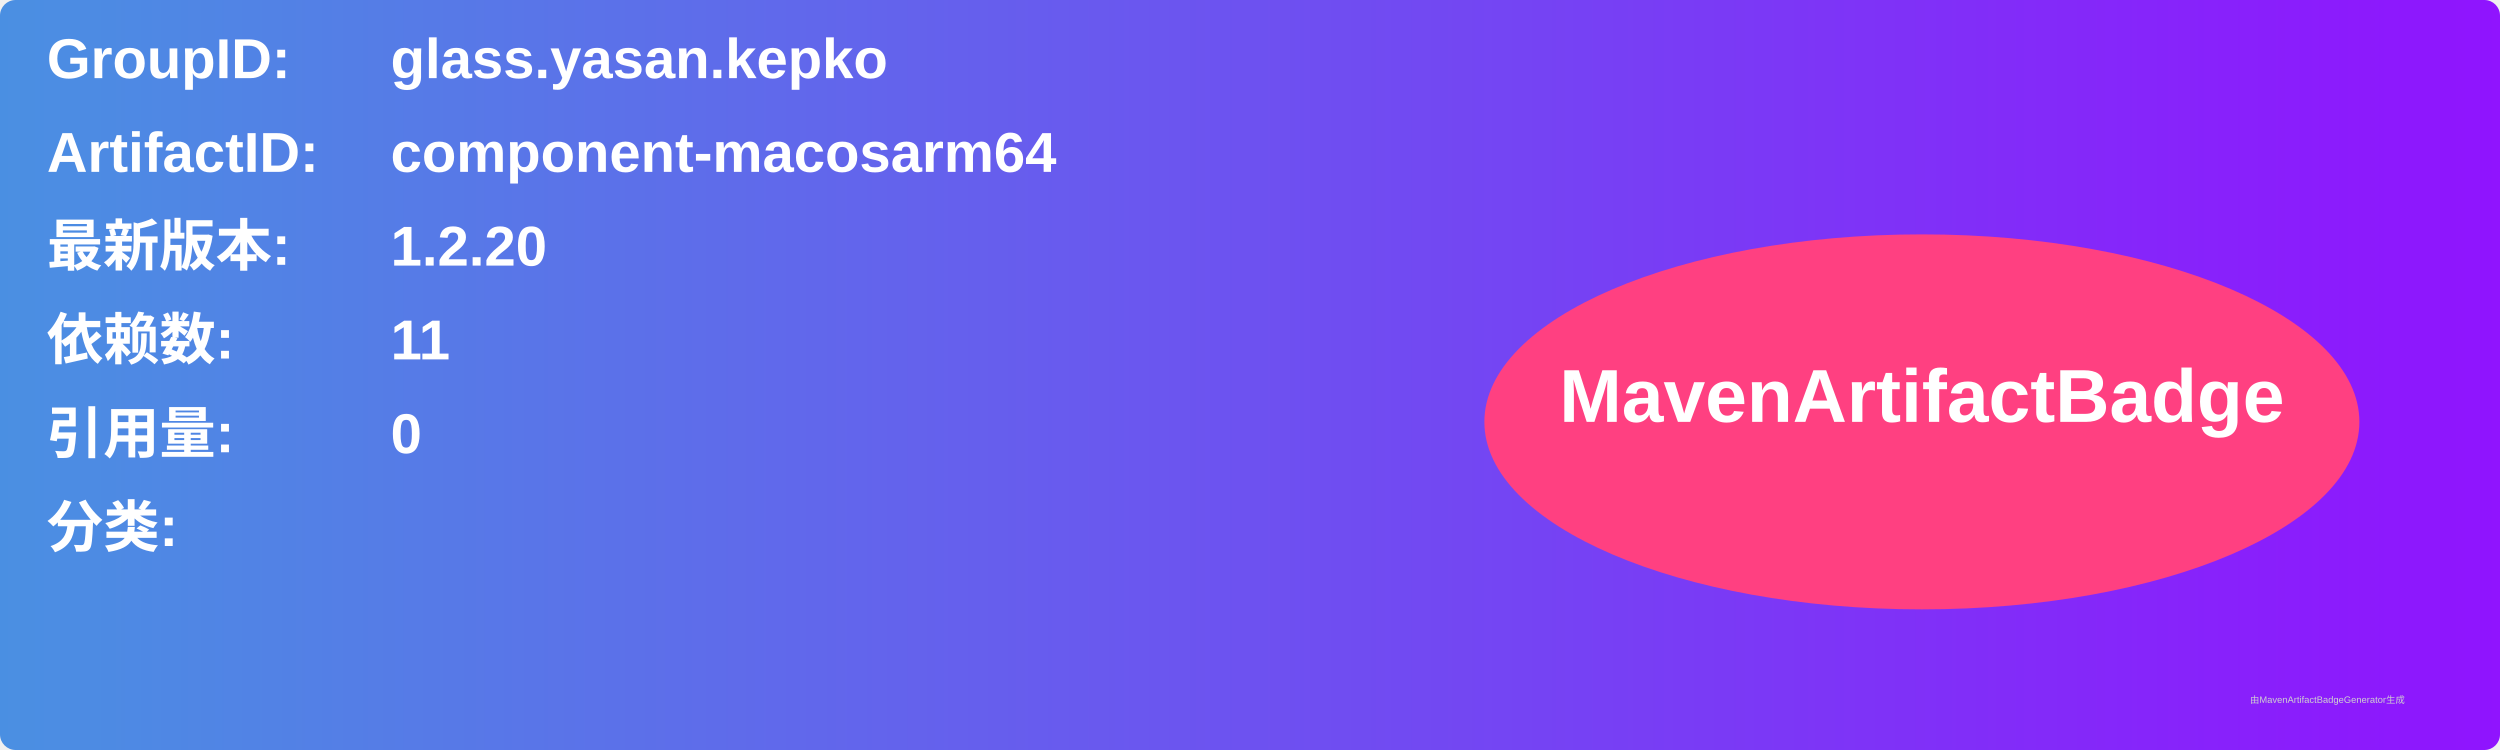
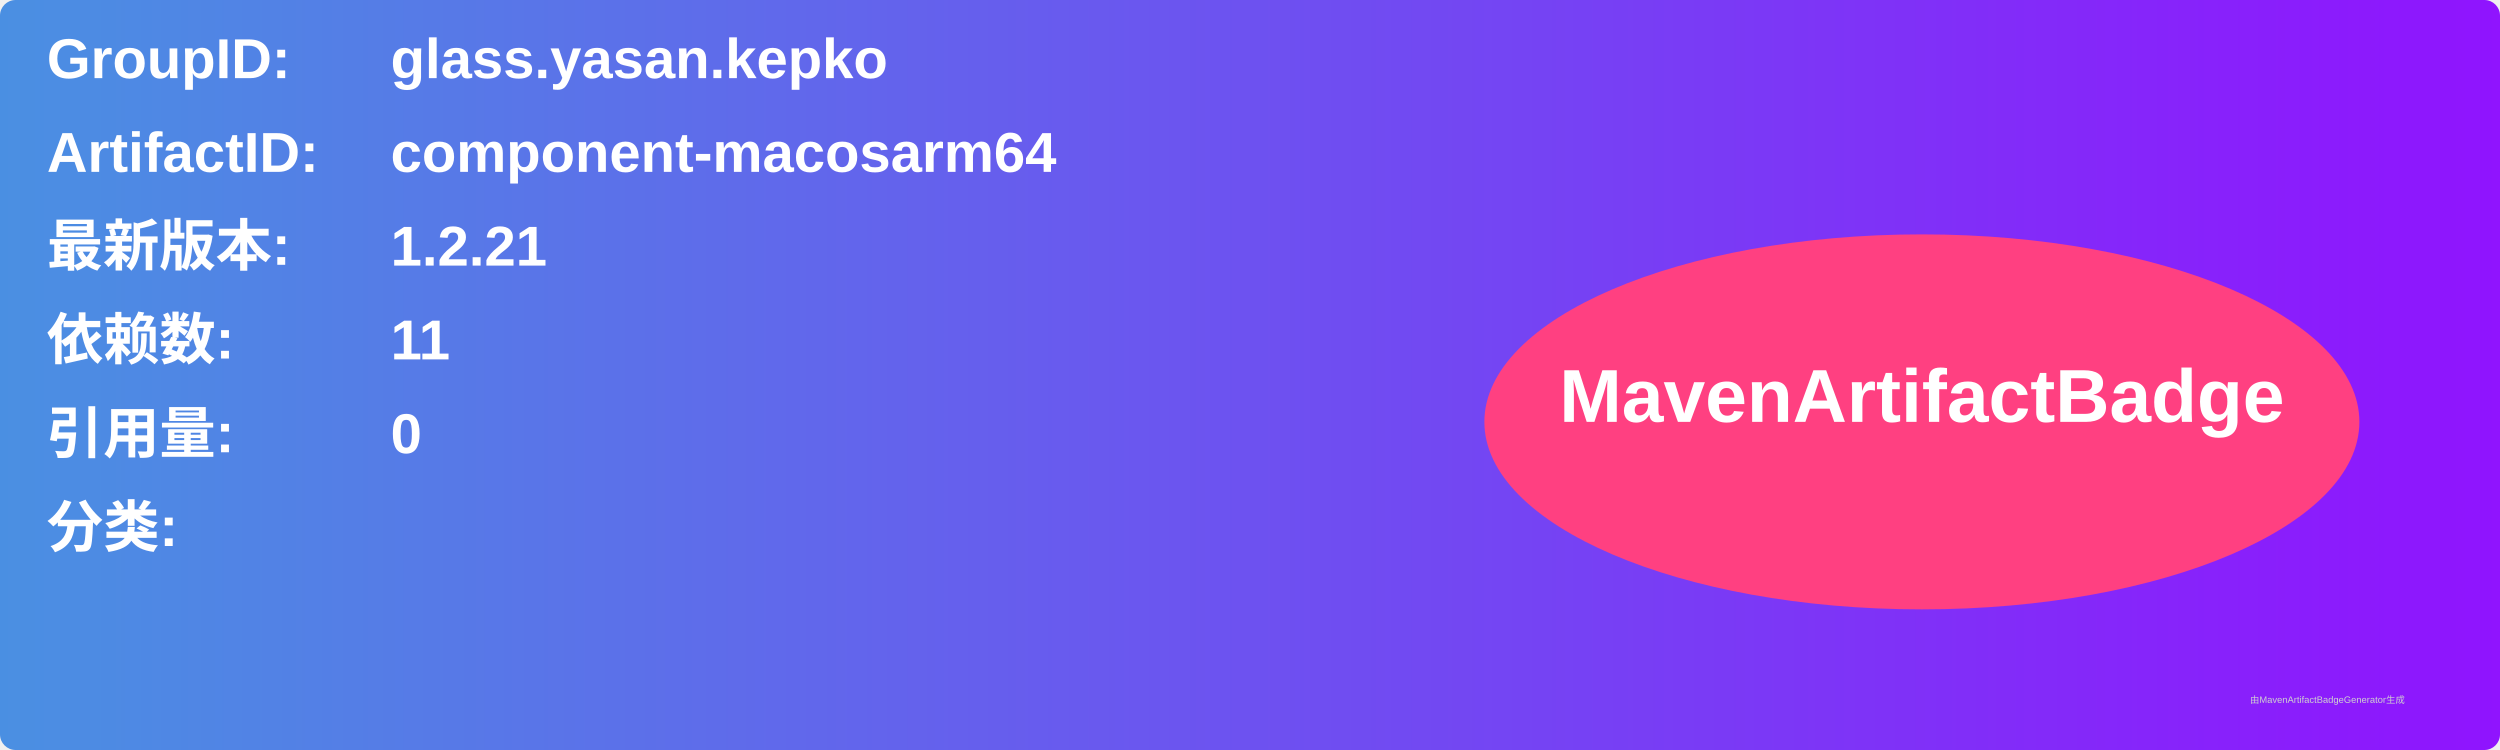
<svg xmlns="http://www.w3.org/2000/svg" width="800" height="240" viewBox="0 0 800 240">
  <linearGradient id="grad" x1="0%" y1="0%" x2="100%" y2="0%">
    <stop offset="0%" stop-color="#4a90e2" />
    <stop offset="100%" stop-color="#9013fe" />
  </linearGradient>
  <rect width="100%" height="100%" rx="5" ry="5" fill="url(#grad)" />
  <g transform="translate(15, 15)">
    <text x="0" y="10" font-family="Arial" font-size="18" fill="white" font-weight="bold" width="260">GroupID:</text>
    <text x="110" y="10" font-family="Arial" font-size="18" fill="white" font-weight="bold" width="460">glass.yasan.kepko</text>
    <text x="0" y="40" font-family="Arial" font-size="18" fill="white" font-weight="bold" width="260">ArtifactID:</text>
    <text x="110" y="40" font-family="Arial" font-size="18" fill="white" font-weight="bold" width="460">component-macosarm64</text>
    <text x="0" y="70" font-family="Arial" font-size="18" fill="white" font-weight="bold">最新版本:</text>
    <text x="110" y="70" font-family="Arial" font-size="18" fill="white" font-weight="bold">
-       <tspan font-weight="bold">1.2.20</tspan>
+       <tspan font-weight="bold">1.2.21</tspan>
    </text>
    <text x="0" y="100" font-family="Arial" font-size="18" fill="white" font-weight="bold">依赖数: </text>
    <text x="110" y="100" font-family="Arial" font-size="18" fill="white">
      <tspan font-weight="bold">11</tspan>
    </text>
    <text x="0" y="130" font-family="Arial" font-size="18" fill="white" font-weight="bold">引用量: </text>
    <text x="110" y="130" font-family="Arial" font-size="18" fill="white">
      <tspan font-weight="bold">0</tspan>
    </text>
    <text x="0" y="160" font-family="Arial" font-size="18" fill="white" font-weight="bold">分类:</text>
    <text x="10" y="190" font-family="Arial" font-size="10" fill="white">
      <tspan font-weight="bold" />
    </text>
    <ellipse cx="600" cy="120" rx="140" ry="60" fill="#ff4081" />
    <text x="600" y="120" text-anchor="middle" font-family="Arial" font-size="24" fill="white" font-weight="bold">MavenArtifactBadge</text>
  </g>
  <text x="720" y="225" font-family="Arial" font-size="3" fill="#d0d0d0">由MavenArtifactBadgeGenerator生成</text>
</svg>
